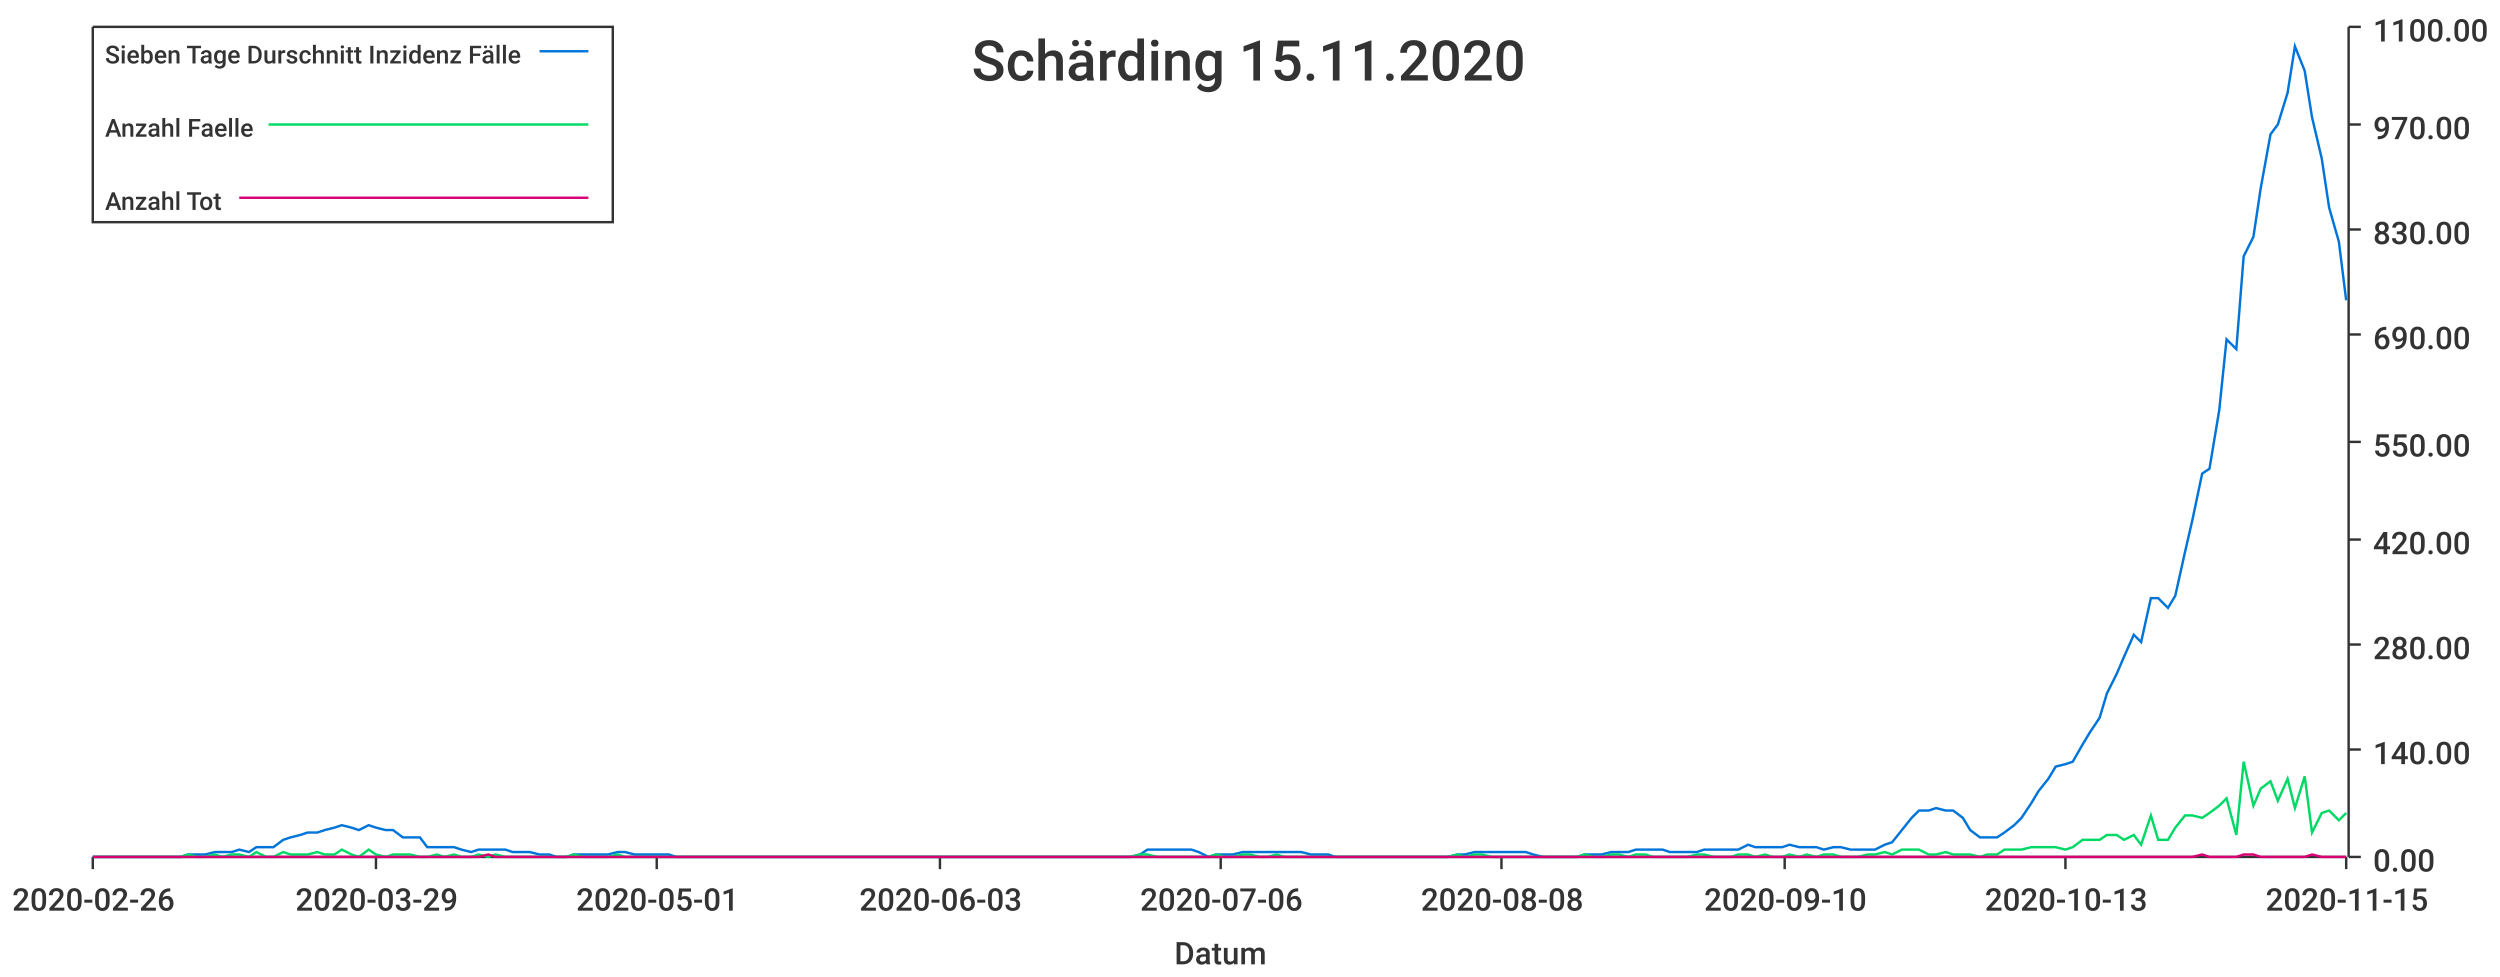
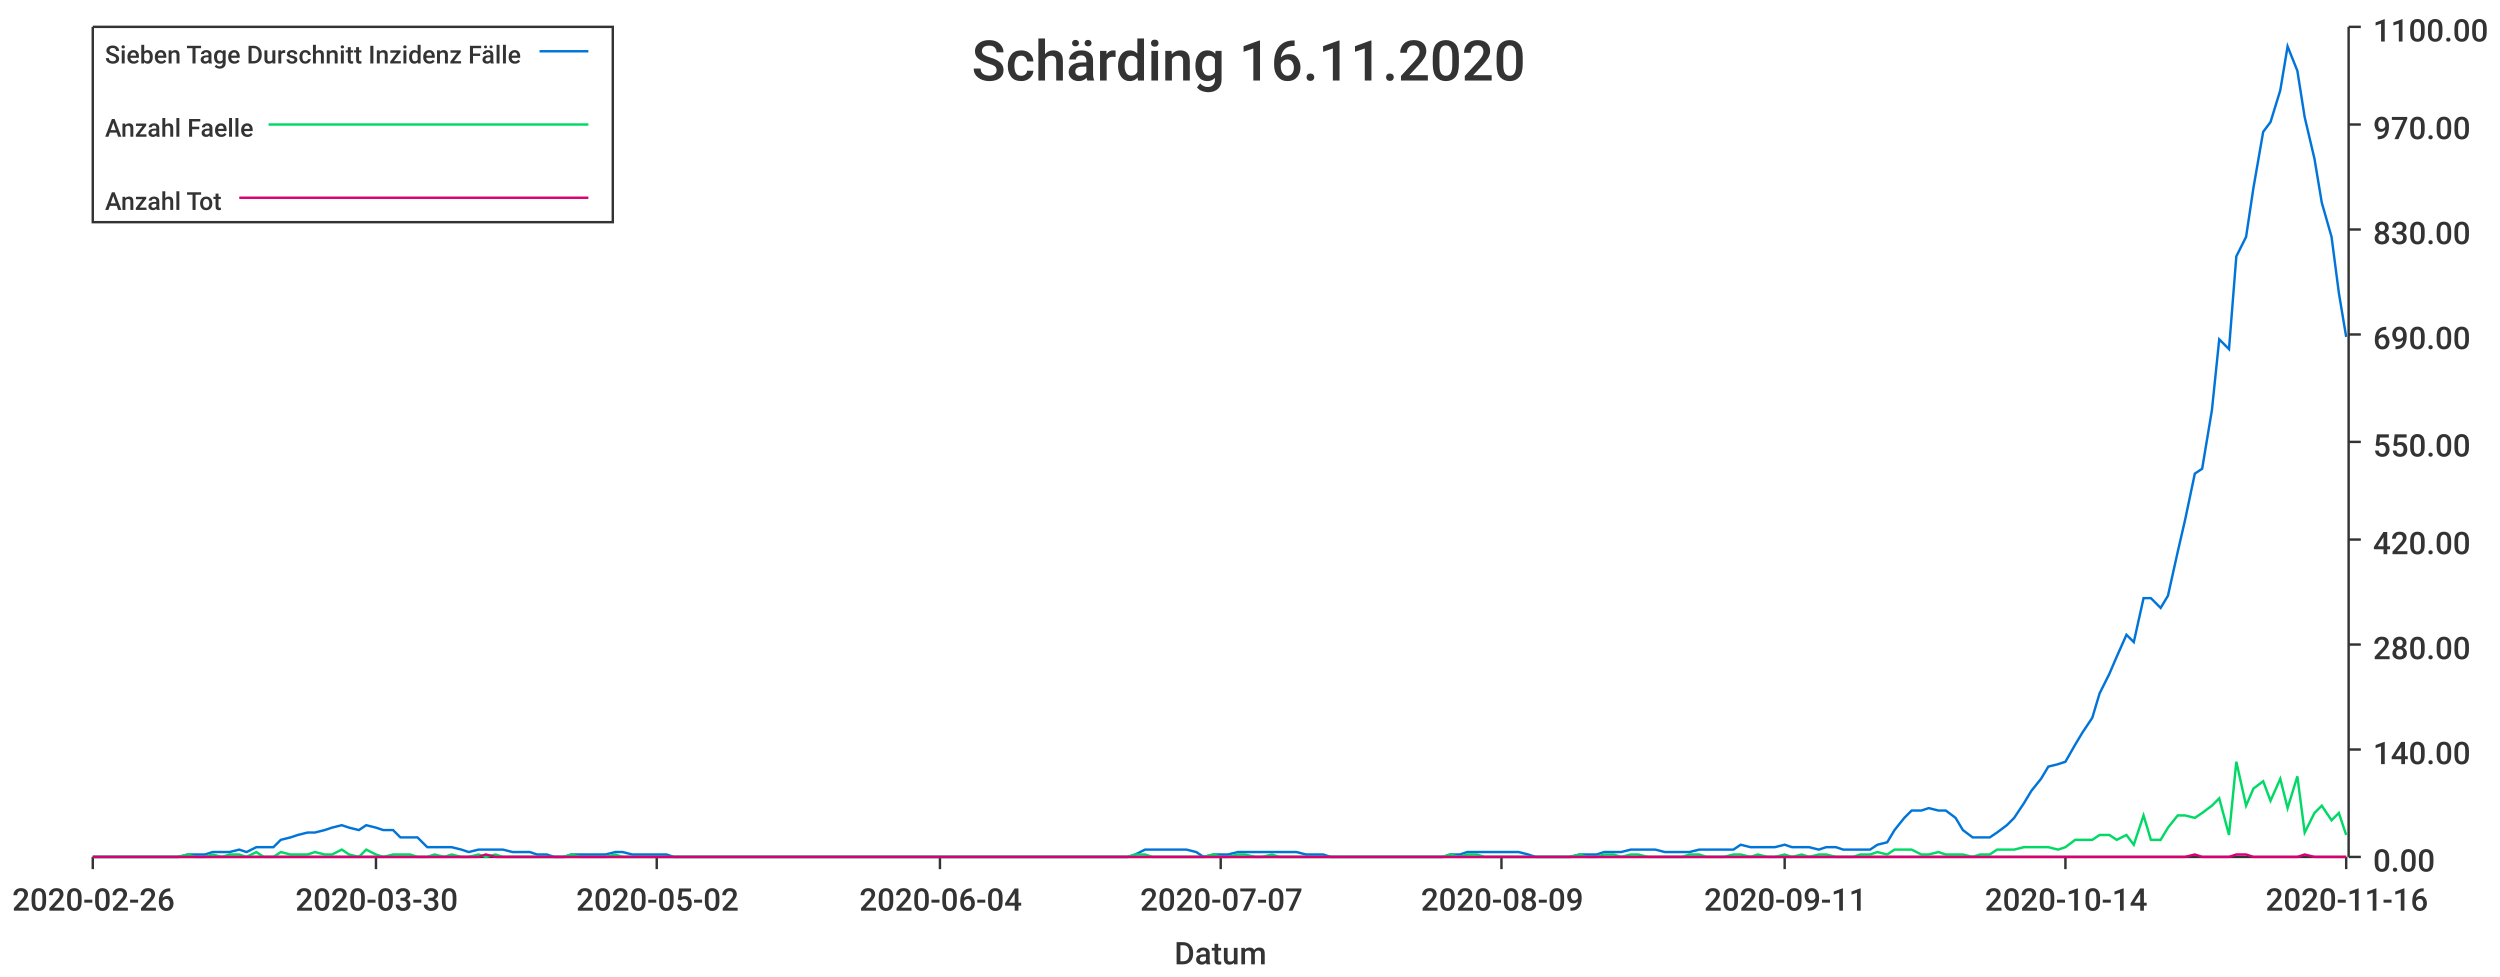
<svg xmlns="http://www.w3.org/2000/svg" width="1024" height="400">\n<path d="M 0 0 L 1024 0 L 1024 400 L 0 400 L 0 0" style="stroke-width:0;stroke:rgba(255,255,255,1.0);fill:rgba(255,255,255,1.0)" />
  <path d="M 38 11 L 961 11 L 961 351 L 38 351 L 38 11" style="stroke-width:0;stroke:rgba(255,255,255,1.0);fill:rgba(255,255,255,1.0)" />
  <path d="M 38 351 L 961 351" style="stroke-width:1;stroke:rgba(51,51,51,1.0);fill:none" />
  <path d="M 38 351 L 38 356" style="stroke-width:1;stroke:rgba(51,51,51,1.0);fill:none" />
  <text x="5" y="373" style="stroke-width:0;stroke:none;fill:rgba(51,51,51,1.0);font-size:12.8px;font-family:'Roboto Medium',sans-serif">2020-02-26</text>
  <path d="M 154 351 L 154 356" style="stroke-width:1;stroke:rgba(51,51,51,1.0);fill:none" />
-   <text x="121" y="373" style="stroke-width:0;stroke:none;fill:rgba(51,51,51,1.0);font-size:12.8px;font-family:'Roboto Medium',sans-serif">2020-03-29</text>
+   <text x="121" y="373" style="stroke-width:0;stroke:none;fill:rgba(51,51,51,1.0);font-size:12.8px;font-family:'Roboto Medium',sans-serif">2020-03-30</text>
  <path d="M 269 351 L 269 356" style="stroke-width:1;stroke:rgba(51,51,51,1.0);fill:none" />
-   <text x="236" y="373" style="stroke-width:0;stroke:none;fill:rgba(51,51,51,1.0);font-size:12.8px;font-family:'Roboto Medium',sans-serif">2020-05-01</text>
+   <text x="236" y="373" style="stroke-width:0;stroke:none;fill:rgba(51,51,51,1.0);font-size:12.8px;font-family:'Roboto Medium',sans-serif">2020-05-02</text>
  <path d="M 385 351 L 385 356" style="stroke-width:1;stroke:rgba(51,51,51,1.0);fill:none" />
-   <text x="352" y="373" style="stroke-width:0;stroke:none;fill:rgba(51,51,51,1.0);font-size:12.8px;font-family:'Roboto Medium',sans-serif">2020-06-03</text>
+   <text x="352" y="373" style="stroke-width:0;stroke:none;fill:rgba(51,51,51,1.0);font-size:12.8px;font-family:'Roboto Medium',sans-serif">2020-06-04</text>
  <path d="M 500 351 L 500 356" style="stroke-width:1;stroke:rgba(51,51,51,1.0);fill:none" />
-   <text x="467" y="373" style="stroke-width:0;stroke:none;fill:rgba(51,51,51,1.0);font-size:12.8px;font-family:'Roboto Medium',sans-serif">2020-07-06</text>
+   <text x="467" y="373" style="stroke-width:0;stroke:none;fill:rgba(51,51,51,1.0);font-size:12.8px;font-family:'Roboto Medium',sans-serif">2020-07-07</text>
  <path d="M 615 351 L 615 356" style="stroke-width:1;stroke:rgba(51,51,51,1.0);fill:none" />
-   <text x="582" y="373" style="stroke-width:0;stroke:none;fill:rgba(51,51,51,1.0);font-size:12.8px;font-family:'Roboto Medium',sans-serif">2020-08-08</text>
+   <text x="582" y="373" style="stroke-width:0;stroke:none;fill:rgba(51,51,51,1.0);font-size:12.8px;font-family:'Roboto Medium',sans-serif">2020-08-09</text>
  <path d="M 731 351 L 731 356" style="stroke-width:1;stroke:rgba(51,51,51,1.0);fill:none" />
-   <text x="698" y="373" style="stroke-width:0;stroke:none;fill:rgba(51,51,51,1.0);font-size:12.8px;font-family:'Roboto Medium',sans-serif">2020-09-10</text>
+   <text x="698" y="373" style="stroke-width:0;stroke:none;fill:rgba(51,51,51,1.0);font-size:12.8px;font-family:'Roboto Medium',sans-serif">2020-09-11</text>
  <path d="M 846 351 L 846 356" style="stroke-width:1;stroke:rgba(51,51,51,1.0);fill:none" />
-   <text x="813" y="373" style="stroke-width:0;stroke:none;fill:rgba(51,51,51,1.0);font-size:12.8px;font-family:'Roboto Medium',sans-serif">2020-10-13</text>
+   <text x="813" y="373" style="stroke-width:0;stroke:none;fill:rgba(51,51,51,1.0);font-size:12.8px;font-family:'Roboto Medium',sans-serif">2020-10-14</text>
  <path d="M 961 351 L 961 356" style="stroke-width:1;stroke:rgba(51,51,51,1.0);fill:none" />
-   <text x="928" y="373" style="stroke-width:0;stroke:none;fill:rgba(51,51,51,1.0);font-size:12.8px;font-family:'Roboto Medium',sans-serif">2020-11-15</text>
+   <text x="928" y="373" style="stroke-width:0;stroke:none;fill:rgba(51,51,51,1.0);font-size:12.8px;font-family:'Roboto Medium',sans-serif">2020-11-16</text>
  <text x="481" y="395" style="stroke-width:0;stroke:none;fill:rgba(51,51,51,1.0);font-size:12.8px;font-family:'Roboto Medium',sans-serif">Datum</text>
  <path d="M 962 351 L 962 11" style="stroke-width:1;stroke:rgba(51,51,51,1.0);fill:none" />
  <path d="M 962 351 L 967 351" style="stroke-width:1;stroke:rgba(51,51,51,1.0);fill:none" />
  <text x="972" y="357" style="stroke-width:0;stroke:none;fill:rgba(51,51,51,1.0);font-size:12.8px;font-family:'Roboto Medium',sans-serif">0.00</text>
  <path d="M 962 307 L 967 307" style="stroke-width:1;stroke:rgba(51,51,51,1.0);fill:none" />
  <text x="972" y="313" style="stroke-width:0;stroke:none;fill:rgba(51,51,51,1.0);font-size:12.8px;font-family:'Roboto Medium',sans-serif">140.00</text>
  <path d="M 962 264 L 967 264" style="stroke-width:1;stroke:rgba(51,51,51,1.0);fill:none" />
  <text x="972" y="270" style="stroke-width:0;stroke:none;fill:rgba(51,51,51,1.0);font-size:12.8px;font-family:'Roboto Medium',sans-serif">280.00</text>
  <path d="M 962 221 L 967 221" style="stroke-width:1;stroke:rgba(51,51,51,1.0);fill:none" />
  <text x="972" y="227" style="stroke-width:0;stroke:none;fill:rgba(51,51,51,1.0);font-size:12.8px;font-family:'Roboto Medium',sans-serif">420.00</text>
  <path d="M 962 181 L 967 181" style="stroke-width:1;stroke:rgba(51,51,51,1.0);fill:none" />
  <text x="972" y="187" style="stroke-width:0;stroke:none;fill:rgba(51,51,51,1.0);font-size:12.8px;font-family:'Roboto Medium',sans-serif">550.00</text>
  <path d="M 962 137 L 967 137" style="stroke-width:1;stroke:rgba(51,51,51,1.0);fill:none" />
  <text x="972" y="143" style="stroke-width:0;stroke:none;fill:rgba(51,51,51,1.0);font-size:12.8px;font-family:'Roboto Medium',sans-serif">690.00</text>
  <path d="M 962 94 L 967 94" style="stroke-width:1;stroke:rgba(51,51,51,1.0);fill:none" />
  <text x="972" y="100" style="stroke-width:0;stroke:none;fill:rgba(51,51,51,1.0);font-size:12.8px;font-family:'Roboto Medium',sans-serif">830.00</text>
  <path d="M 962 51 L 967 51" style="stroke-width:1;stroke:rgba(51,51,51,1.0);fill:none" />
  <text x="972" y="57" style="stroke-width:0;stroke:none;fill:rgba(51,51,51,1.0);font-size:12.8px;font-family:'Roboto Medium',sans-serif">970.00</text>
  <path d="M 962 11 L 967 11" style="stroke-width:1;stroke:rgba(51,51,51,1.0);fill:none" />
  <text x="972" y="17" style="stroke-width:0;stroke:none;fill:rgba(51,51,51,1.0);font-size:12.8px;font-family:'Roboto Medium',sans-serif">1100.00</text>
-   <path d="M 38 351 L 42 351 L 46 351 L 49 351 L 53 351 L 56 351 L 60 351 L 63 351 L 67 351 L 70 351 L 74 351 L 77 350 L 81 350 L 84 350 L 88 349 L 91 349 L 95 349 L 98 348 L 102 349 L 105 347 L 109 347 L 112 347 L 116 344 L 119 343 L 123 342 L 126 341 L 130 341 L 133 340 L 137 339 L 140 338 L 144 339 L 147 340 L 151 338 L 154 339 L 158 340 L 161 340 L 165 343 L 168 343 L 172 343 L 175 347 L 179 347 L 182 347 L 186 347 L 189 348 L 193 349 L 196 348 L 200 348 L 203 348 L 207 348 L 210 349 L 214 349 L 217 349 L 221 350 L 225 350 L 228 351 L 232 351 L 235 350 L 239 350 L 242 350 L 246 350 L 249 350 L 253 349 L 256 349 L 260 350 L 263 350 L 267 350 L 270 350 L 274 350 L 277 351 L 281 351 L 284 351 L 288 351 L 291 351 L 295 351 L 298 351 L 302 351 L 305 351 L 309 351 L 312 351 L 316 351 L 319 351 L 323 351 L 326 351 L 330 351 L 333 351 L 337 351 L 340 351 L 344 351 L 347 351 L 351 351 L 354 351 L 358 351 L 361 351 L 365 351 L 368 351 L 372 351 L 375 351 L 379 351 L 382 351 L 386 351 L 389 351 L 393 351 L 396 351 L 400 351 L 403 351 L 407 351 L 411 351 L 414 351 L 418 351 L 421 351 L 425 351 L 428 351 L 432 351 L 435 351 L 439 351 L 442 351 L 446 351 L 449 351 L 453 351 L 456 351 L 460 351 L 463 351 L 467 350 L 470 348 L 474 348 L 477 348 L 481 348 L 484 348 L 488 348 L 491 349 L 495 351 L 498 350 L 502 350 L 505 350 L 509 349 L 512 349 L 516 349 L 519 349 L 523 349 L 526 349 L 530 349 L 533 349 L 537 350 L 540 350 L 544 350 L 547 351 L 551 351 L 554 351 L 558 351 L 561 351 L 565 351 L 568 351 L 572 351 L 575 351 L 579 351 L 582 351 L 586 351 L 589 351 L 593 351 L 597 350 L 600 350 L 604 349 L 607 349 L 611 349 L 614 349 L 618 349 L 621 349 L 625 349 L 628 350 L 632 351 L 635 351 L 639 351 L 642 351 L 646 351 L 649 350 L 653 350 L 656 350 L 660 349 L 663 349 L 667 349 L 670 348 L 674 348 L 677 348 L 681 348 L 684 349 L 688 349 L 691 349 L 695 349 L 698 348 L 702 348 L 705 348 L 709 348 L 712 348 L 716 346 L 719 347 L 723 347 L 726 347 L 730 347 L 733 346 L 737 347 L 740 347 L 744 347 L 747 348 L 751 347 L 754 347 L 758 348 L 761 348 L 765 348 L 768 348 L 772 346 L 775 345 L 779 340 L 783 335 L 786 332 L 790 332 L 793 331 L 797 332 L 800 332 L 804 335 L 807 340 L 811 343 L 814 343 L 818 343 L 821 341 L 825 338 L 828 335 L 832 329 L 835 324 L 839 319 L 842 314 L 846 313 L 849 312 L 853 305 L 856 300 L 860 294 L 863 284 L 867 276 L 870 269 L 874 260 L 877 263 L 881 245 L 884 245 L 888 249 L 891 244 L 895 226 L 898 213 L 902 194 L 905 192 L 909 168 L 912 139 L 916 143 L 919 105 L 923 97 L 926 77 L 930 55 L 933 51 L 937 38 L 940 19 L 944 29 L 947 48 L 951 65 L 954 85 L 958 99 L 961 123" style="stroke-width:1;stroke:rgba(0,116,217,1.0);fill:none" />
-   <path d="M 38 351 L 42 351 L 46 351 L 49 351 L 53 351 L 56 351 L 60 351 L 63 351 L 67 351 L 70 351 L 74 351 L 77 350 L 81 351 L 84 351 L 88 350 L 91 351 L 95 350 L 98 350 L 102 351 L 105 349 L 109 351 L 112 351 L 116 349 L 119 350 L 123 350 L 126 350 L 130 349 L 133 350 L 137 350 L 140 348 L 144 350 L 147 351 L 151 348 L 154 350 L 158 351 L 161 350 L 165 350 L 168 350 L 172 351 L 175 351 L 179 350 L 182 351 L 186 350 L 189 351 L 193 351 L 196 350 L 200 351 L 203 350 L 207 351 L 210 351 L 214 351 L 217 351 L 221 351 L 225 351 L 228 351 L 232 351 L 235 350 L 239 351 L 242 351 L 246 351 L 249 351 L 253 350 L 256 351 L 260 351 L 263 351 L 267 351 L 270 351 L 274 351 L 277 351 L 281 351 L 284 351 L 288 351 L 291 351 L 295 351 L 298 351 L 302 351 L 305 351 L 309 351 L 312 351 L 316 351 L 319 351 L 323 351 L 326 351 L 330 351 L 333 351 L 337 351 L 340 351 L 344 351 L 347 351 L 351 351 L 354 351 L 358 351 L 361 351 L 365 351 L 368 351 L 372 351 L 375 351 L 379 351 L 382 351 L 386 351 L 389 351 L 393 351 L 396 351 L 400 351 L 403 351 L 407 351 L 411 351 L 414 351 L 418 351 L 421 351 L 425 351 L 428 351 L 432 351 L 435 351 L 439 351 L 442 351 L 446 351 L 449 351 L 453 351 L 456 351 L 460 351 L 463 351 L 467 350 L 470 350 L 474 351 L 477 351 L 481 351 L 484 351 L 488 351 L 491 351 L 495 351 L 498 350 L 502 351 L 505 351 L 509 350 L 512 350 L 516 351 L 519 351 L 523 350 L 526 351 L 530 351 L 533 351 L 537 351 L 540 351 L 544 351 L 547 351 L 551 351 L 554 351 L 558 351 L 561 351 L 565 351 L 568 351 L 572 351 L 575 351 L 579 351 L 582 351 L 586 351 L 589 351 L 593 351 L 597 350 L 600 351 L 604 350 L 607 350 L 611 351 L 614 351 L 618 351 L 621 351 L 625 351 L 628 351 L 632 351 L 635 351 L 639 351 L 642 351 L 646 351 L 649 350 L 653 351 L 656 351 L 660 350 L 663 350 L 667 351 L 670 350 L 674 350 L 677 351 L 681 351 L 684 351 L 688 351 L 691 351 L 695 350 L 698 350 L 702 351 L 705 351 L 709 351 L 712 350 L 716 350 L 719 351 L 723 350 L 726 351 L 730 351 L 733 350 L 737 351 L 740 350 L 744 351 L 747 350 L 751 350 L 754 351 L 758 351 L 761 351 L 765 350 L 768 350 L 772 349 L 775 350 L 779 348 L 783 348 L 786 348 L 790 350 L 793 350 L 797 349 L 800 350 L 804 350 L 807 350 L 811 351 L 814 350 L 818 350 L 821 348 L 825 348 L 828 348 L 832 347 L 835 347 L 839 347 L 842 347 L 846 348 L 849 347 L 853 344 L 856 344 L 860 344 L 863 342 L 867 342 L 870 344 L 874 342 L 877 346 L 881 334 L 884 344 L 888 344 L 891 339 L 895 334 L 898 334 L 902 335 L 905 333 L 909 330 L 912 327 L 916 342 L 919 312 L 923 330 L 926 323 L 930 320 L 933 328 L 937 319 L 940 331 L 944 318 L 947 341 L 951 333 L 954 332 L 958 336 L 961 333" style="stroke-width:1;stroke:rgba(0,217,101,1.0);fill:none" />
-   <path d="M 38 351 L 42 351 L 46 351 L 49 351 L 53 351 L 56 351 L 60 351 L 63 351 L 67 351 L 70 351 L 74 351 L 77 351 L 81 351 L 84 351 L 88 351 L 91 351 L 95 351 L 98 351 L 102 351 L 105 351 L 109 351 L 112 351 L 116 351 L 119 351 L 123 351 L 126 351 L 130 351 L 133 351 L 137 351 L 140 351 L 144 351 L 147 351 L 151 351 L 154 351 L 158 351 L 161 351 L 165 351 L 168 351 L 172 351 L 175 351 L 179 351 L 182 351 L 186 351 L 189 351 L 193 351 L 196 351 L 200 350 L 203 351 L 207 351 L 210 351 L 214 351 L 217 351 L 221 351 L 225 351 L 228 351 L 232 351 L 235 351 L 239 351 L 242 351 L 246 351 L 249 351 L 253 351 L 256 351 L 260 351 L 263 351 L 267 351 L 270 351 L 274 351 L 277 351 L 281 351 L 284 351 L 288 351 L 291 351 L 295 351 L 298 351 L 302 351 L 305 351 L 309 351 L 312 351 L 316 351 L 319 351 L 323 351 L 326 351 L 330 351 L 333 351 L 337 351 L 340 351 L 344 351 L 347 351 L 351 351 L 354 351 L 358 351 L 361 351 L 365 351 L 368 351 L 372 351 L 375 351 L 379 351 L 382 351 L 386 351 L 389 351 L 393 351 L 396 351 L 400 351 L 403 351 L 407 351 L 411 351 L 414 351 L 418 351 L 421 351 L 425 351 L 428 351 L 432 351 L 435 351 L 439 351 L 442 351 L 446 351 L 449 351 L 453 351 L 456 351 L 460 351 L 463 351 L 467 351 L 470 351 L 474 351 L 477 351 L 481 351 L 484 351 L 488 351 L 491 351 L 495 351 L 498 351 L 502 351 L 505 351 L 509 351 L 512 351 L 516 351 L 519 351 L 523 351 L 526 351 L 530 351 L 533 351 L 537 351 L 540 351 L 544 351 L 547 351 L 551 351 L 554 351 L 558 351 L 561 351 L 565 351 L 568 351 L 572 351 L 575 351 L 579 351 L 582 351 L 586 351 L 589 351 L 593 351 L 597 351 L 600 351 L 604 351 L 607 351 L 611 351 L 614 351 L 618 351 L 621 351 L 625 351 L 628 351 L 632 351 L 635 351 L 639 351 L 642 351 L 646 351 L 649 351 L 653 351 L 656 351 L 660 351 L 663 351 L 667 351 L 670 351 L 674 351 L 677 351 L 681 351 L 684 351 L 688 351 L 691 351 L 695 351 L 698 351 L 702 351 L 705 351 L 709 351 L 712 351 L 716 351 L 719 351 L 723 351 L 726 351 L 730 351 L 733 351 L 737 351 L 740 351 L 744 351 L 747 351 L 751 351 L 754 351 L 758 351 L 761 351 L 765 351 L 768 351 L 772 351 L 775 351 L 779 351 L 783 351 L 786 351 L 790 351 L 793 351 L 797 351 L 800 351 L 804 351 L 807 351 L 811 351 L 814 351 L 818 351 L 821 351 L 825 351 L 828 351 L 832 351 L 835 351 L 839 351 L 842 351 L 846 351 L 849 351 L 853 351 L 856 351 L 860 351 L 863 351 L 867 351 L 870 351 L 874 351 L 877 351 L 881 351 L 884 351 L 888 351 L 891 351 L 895 351 L 898 351 L 902 350 L 905 351 L 909 351 L 912 351 L 916 351 L 919 350 L 923 350 L 926 351 L 930 351 L 933 351 L 937 351 L 940 351 L 944 351 L 947 350 L 951 351 L 954 351 L 958 351 L 961 351" style="stroke-width:1;stroke:rgba(217,0,116,1.0);fill:none" />
-   <text x="398" y="33" style="stroke-width:0;stroke:none;fill:rgba(51,51,51,1.0);font-size:23.0px;font-family:'Roboto Medium',sans-serif">Schärding 15.11.2020</text>
+   <path d="M 38 351 L 42 351 L 45 351 L 49 351 L 52 351 L 56 351 L 59 351 L 63 351 L 66 351 L 70 351 L 73 351 L 77 350 L 80 350 L 84 350 L 87 349 L 91 349 L 94 349 L 98 348 L 101 349 L 105 347 L 108 347 L 112 347 L 115 344 L 119 343 L 122 342 L 126 341 L 129 341 L 133 340 L 136 339 L 140 338 L 143 339 L 147 340 L 150 338 L 154 339 L 157 340 L 161 340 L 164 343 L 168 343 L 171 343 L 175 347 L 178 347 L 182 347 L 185 347 L 189 348 L 192 349 L 196 348 L 199 348 L 203 348 L 206 348 L 210 349 L 213 349 L 217 349 L 220 350 L 224 350 L 227 351 L 231 351 L 234 350 L 238 350 L 241 350 L 245 350 L 248 350 L 252 349 L 255 349 L 259 350 L 262 350 L 266 350 L 269 350 L 273 350 L 276 351 L 280 351 L 283 351 L 287 351 L 290 351 L 294 351 L 297 351 L 301 351 L 304 351 L 308 351 L 311 351 L 315 351 L 318 351 L 322 351 L 325 351 L 329 351 L 332 351 L 336 351 L 339 351 L 343 351 L 346 351 L 350 351 L 353 351 L 357 351 L 360 351 L 364 351 L 367 351 L 371 351 L 374 351 L 378 351 L 381 351 L 385 351 L 388 351 L 392 351 L 395 351 L 399 351 L 402 351 L 406 351 L 409 351 L 413 351 L 416 351 L 420 351 L 423 351 L 427 351 L 430 351 L 434 351 L 437 351 L 441 351 L 444 351 L 448 351 L 451 351 L 455 351 L 458 351 L 462 351 L 465 350 L 469 348 L 472 348 L 476 348 L 479 348 L 483 348 L 486 348 L 490 349 L 493 351 L 497 350 L 500 350 L 503 350 L 507 349 L 510 349 L 514 349 L 517 349 L 521 349 L 524 349 L 528 349 L 531 349 L 535 350 L 538 350 L 542 350 L 545 351 L 549 351 L 552 351 L 556 351 L 559 351 L 563 351 L 566 351 L 570 351 L 573 351 L 577 351 L 580 351 L 584 351 L 587 351 L 591 351 L 594 350 L 598 350 L 601 349 L 605 349 L 608 349 L 612 349 L 615 349 L 619 349 L 622 349 L 626 350 L 629 351 L 633 351 L 636 351 L 640 351 L 643 351 L 647 350 L 650 350 L 654 350 L 657 349 L 661 349 L 664 349 L 668 348 L 671 348 L 675 348 L 678 348 L 682 349 L 685 349 L 689 349 L 692 349 L 696 348 L 699 348 L 703 348 L 706 348 L 710 348 L 713 346 L 717 347 L 720 347 L 724 347 L 727 347 L 731 346 L 734 347 L 738 347 L 741 347 L 745 348 L 748 347 L 752 347 L 755 348 L 759 348 L 762 348 L 766 348 L 769 346 L 773 345 L 776 340 L 780 335 L 783 332 L 787 332 L 790 331 L 794 332 L 797 332 L 801 335 L 804 340 L 808 343 L 811 343 L 815 343 L 818 341 L 822 338 L 825 335 L 829 329 L 832 324 L 836 319 L 839 314 L 843 313 L 846 312 L 850 305 L 853 300 L 857 294 L 860 284 L 864 276 L 867 269 L 871 260 L 874 263 L 878 245 L 881 245 L 885 249 L 888 244 L 892 226 L 895 213 L 899 194 L 902 192 L 906 168 L 909 139 L 913 143 L 916 105 L 920 97 L 923 77 L 927 54 L 930 50 L 934 37 L 937 19 L 941 29 L 944 48 L 948 65 L 951 83 L 955 97 L 958 120 L 961 138" style="stroke-width:1;stroke:rgba(0,116,217,1.0);fill:none" />
+   <path d="M 38 351 L 42 351 L 45 351 L 49 351 L 52 351 L 56 351 L 59 351 L 63 351 L 66 351 L 70 351 L 73 351 L 77 350 L 80 351 L 84 351 L 87 350 L 91 351 L 94 350 L 98 350 L 101 351 L 105 349 L 108 351 L 112 351 L 115 349 L 119 350 L 122 350 L 126 350 L 129 349 L 133 350 L 136 350 L 140 348 L 143 350 L 147 351 L 150 348 L 154 350 L 157 351 L 161 350 L 164 350 L 168 350 L 171 351 L 175 351 L 178 350 L 182 351 L 185 350 L 189 351 L 192 351 L 196 350 L 199 351 L 203 350 L 206 351 L 210 351 L 213 351 L 217 351 L 220 351 L 224 351 L 227 351 L 231 351 L 234 350 L 238 351 L 241 351 L 245 351 L 248 351 L 252 350 L 255 351 L 259 351 L 262 351 L 266 351 L 269 351 L 273 351 L 276 351 L 280 351 L 283 351 L 287 351 L 290 351 L 294 351 L 297 351 L 301 351 L 304 351 L 308 351 L 311 351 L 315 351 L 318 351 L 322 351 L 325 351 L 329 351 L 332 351 L 336 351 L 339 351 L 343 351 L 346 351 L 350 351 L 353 351 L 357 351 L 360 351 L 364 351 L 367 351 L 371 351 L 374 351 L 378 351 L 381 351 L 385 351 L 388 351 L 392 351 L 395 351 L 399 351 L 402 351 L 406 351 L 409 351 L 413 351 L 416 351 L 420 351 L 423 351 L 427 351 L 430 351 L 434 351 L 437 351 L 441 351 L 444 351 L 448 351 L 451 351 L 455 351 L 458 351 L 462 351 L 465 350 L 469 350 L 472 351 L 476 351 L 479 351 L 483 351 L 486 351 L 490 351 L 493 351 L 497 350 L 500 351 L 503 351 L 507 350 L 510 350 L 514 351 L 517 351 L 521 350 L 524 351 L 528 351 L 531 351 L 535 351 L 538 351 L 542 351 L 545 351 L 549 351 L 552 351 L 556 351 L 559 351 L 563 351 L 566 351 L 570 351 L 573 351 L 577 351 L 580 351 L 584 351 L 587 351 L 591 351 L 594 350 L 598 351 L 601 350 L 605 350 L 608 351 L 612 351 L 615 351 L 619 351 L 622 351 L 626 351 L 629 351 L 633 351 L 636 351 L 640 351 L 643 351 L 647 350 L 650 351 L 654 351 L 657 350 L 661 350 L 664 351 L 668 350 L 671 350 L 675 351 L 678 351 L 682 351 L 685 351 L 689 351 L 692 350 L 696 350 L 699 351 L 703 351 L 706 351 L 710 350 L 713 350 L 717 351 L 720 350 L 724 351 L 727 351 L 731 350 L 734 351 L 738 350 L 741 351 L 745 350 L 748 350 L 752 351 L 755 351 L 759 351 L 762 350 L 766 350 L 769 349 L 773 350 L 776 348 L 780 348 L 783 348 L 787 350 L 790 350 L 794 349 L 797 350 L 801 350 L 804 350 L 808 351 L 811 350 L 815 350 L 818 348 L 822 348 L 825 348 L 829 347 L 832 347 L 836 347 L 839 347 L 843 348 L 846 347 L 850 344 L 853 344 L 857 344 L 860 342 L 864 342 L 867 344 L 871 342 L 874 346 L 878 334 L 881 344 L 885 344 L 888 339 L 892 334 L 895 334 L 899 335 L 902 333 L 906 330 L 909 327 L 913 342 L 916 312 L 920 330 L 923 323 L 927 320 L 930 328 L 934 319 L 937 331 L 941 318 L 944 341 L 948 333 L 951 330 L 955 336 L 958 333 L 961 342" style="stroke-width:1;stroke:rgba(0,217,101,1.0);fill:none" />
+   <path d="M 38 351 L 42 351 L 45 351 L 49 351 L 52 351 L 56 351 L 59 351 L 63 351 L 66 351 L 70 351 L 73 351 L 77 351 L 80 351 L 84 351 L 87 351 L 91 351 L 94 351 L 98 351 L 101 351 L 105 351 L 108 351 L 112 351 L 115 351 L 119 351 L 122 351 L 126 351 L 129 351 L 133 351 L 136 351 L 140 351 L 143 351 L 147 351 L 150 351 L 154 351 L 157 351 L 161 351 L 164 351 L 168 351 L 171 351 L 175 351 L 178 351 L 182 351 L 185 351 L 189 351 L 192 351 L 196 351 L 199 350 L 203 351 L 206 351 L 210 351 L 213 351 L 217 351 L 220 351 L 224 351 L 227 351 L 231 351 L 234 351 L 238 351 L 241 351 L 245 351 L 248 351 L 252 351 L 255 351 L 259 351 L 262 351 L 266 351 L 269 351 L 273 351 L 276 351 L 280 351 L 283 351 L 287 351 L 290 351 L 294 351 L 297 351 L 301 351 L 304 351 L 308 351 L 311 351 L 315 351 L 318 351 L 322 351 L 325 351 L 329 351 L 332 351 L 336 351 L 339 351 L 343 351 L 346 351 L 350 351 L 353 351 L 357 351 L 360 351 L 364 351 L 367 351 L 371 351 L 374 351 L 378 351 L 381 351 L 385 351 L 388 351 L 392 351 L 395 351 L 399 351 L 402 351 L 406 351 L 409 351 L 413 351 L 416 351 L 420 351 L 423 351 L 427 351 L 430 351 L 434 351 L 437 351 L 441 351 L 444 351 L 448 351 L 451 351 L 455 351 L 458 351 L 462 351 L 465 351 L 469 351 L 472 351 L 476 351 L 479 351 L 483 351 L 486 351 L 490 351 L 493 351 L 497 351 L 500 351 L 503 351 L 507 351 L 510 351 L 514 351 L 517 351 L 521 351 L 524 351 L 528 351 L 531 351 L 535 351 L 538 351 L 542 351 L 545 351 L 549 351 L 552 351 L 556 351 L 559 351 L 563 351 L 566 351 L 570 351 L 573 351 L 577 351 L 580 351 L 584 351 L 587 351 L 591 351 L 594 351 L 598 351 L 601 351 L 605 351 L 608 351 L 612 351 L 615 351 L 619 351 L 622 351 L 626 351 L 629 351 L 633 351 L 636 351 L 640 351 L 643 351 L 647 351 L 650 351 L 654 351 L 657 351 L 661 351 L 664 351 L 668 351 L 671 351 L 675 351 L 678 351 L 682 351 L 685 351 L 689 351 L 692 351 L 696 351 L 699 351 L 703 351 L 706 351 L 710 351 L 713 351 L 717 351 L 720 351 L 724 351 L 727 351 L 731 351 L 734 351 L 738 351 L 741 351 L 745 351 L 748 351 L 752 351 L 755 351 L 759 351 L 762 351 L 766 351 L 769 351 L 773 351 L 776 351 L 780 351 L 783 351 L 787 351 L 790 351 L 794 351 L 797 351 L 801 351 L 804 351 L 808 351 L 811 351 L 815 351 L 818 351 L 822 351 L 825 351 L 829 351 L 832 351 L 836 351 L 839 351 L 843 351 L 846 351 L 850 351 L 853 351 L 857 351 L 860 351 L 864 351 L 867 351 L 871 351 L 874 351 L 878 351 L 881 351 L 885 351 L 888 351 L 892 351 L 895 351 L 899 350 L 902 351 L 906 351 L 909 351 L 913 351 L 916 350 L 920 350 L 923 351 L 927 351 L 930 351 L 934 351 L 937 351 L 941 351 L 944 350 L 948 351 L 951 351 L 955 351 L 958 351 L 961 351" style="stroke-width:1;stroke:rgba(217,0,116,1.0);fill:none" />
+   <text x="398" y="33" style="stroke-width:0;stroke:none;fill:rgba(51,51,51,1.0);font-size:23.0px;font-family:'Roboto Medium',sans-serif">Schärding 16.11.2020</text>
  <path d="M 38 11 L 251 11 L 251 91 L 38 91 L 38 11" style="stroke-width:1;stroke:rgba(51,51,51,1.0);fill:rgba(255,255,255,1.0)" />
  <text x="43" y="26" style="stroke-width:0;stroke:none;fill:rgba(51,51,51,1.0);font-size:10.2px;font-family:'Roboto Medium',sans-serif">Sieben Tage Durschnitt Inzidenz Fälle</text>
  <path d="M 221 21 L 241 21" style="stroke-width:1;stroke:rgba(0,116,217,1.0);fill:none" />
  <text x="43" y="56" style="stroke-width:0;stroke:none;fill:rgba(51,51,51,1.0);font-size:10.2px;font-family:'Roboto Medium',sans-serif">Anzahl Faelle</text>
  <path d="M 110 51 L 241 51" style="stroke-width:1;stroke:rgba(0,217,101,1.0);fill:none" />
  <text x="43" y="86" style="stroke-width:0;stroke:none;fill:rgba(51,51,51,1.0);font-size:10.2px;font-family:'Roboto Medium',sans-serif">Anzahl Tot</text>
  <path d="M 98 81 L 241 81" style="stroke-width:1;stroke:rgba(217,0,116,1.0);fill:none" />
</svg>
